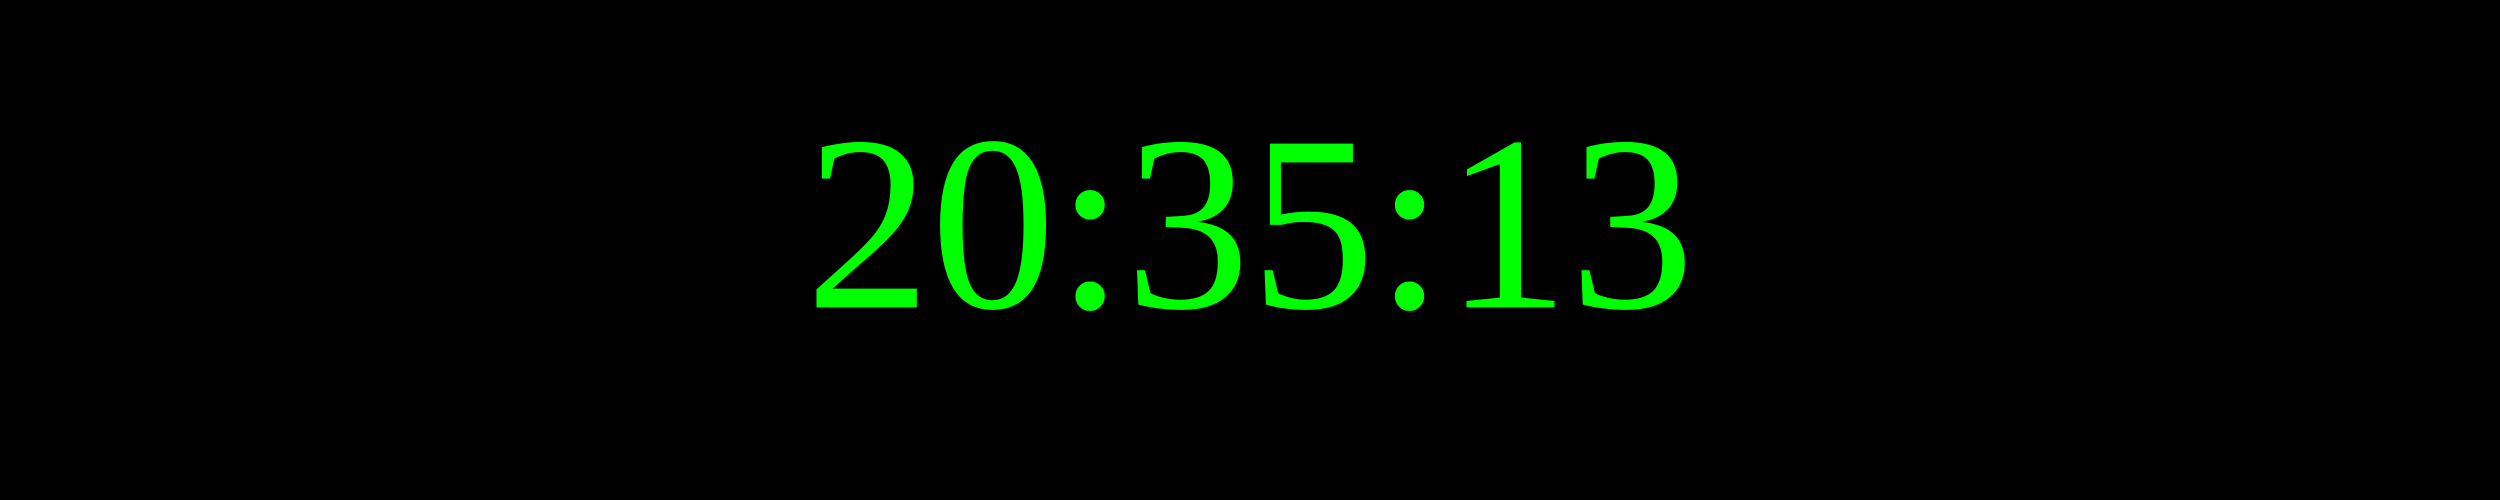
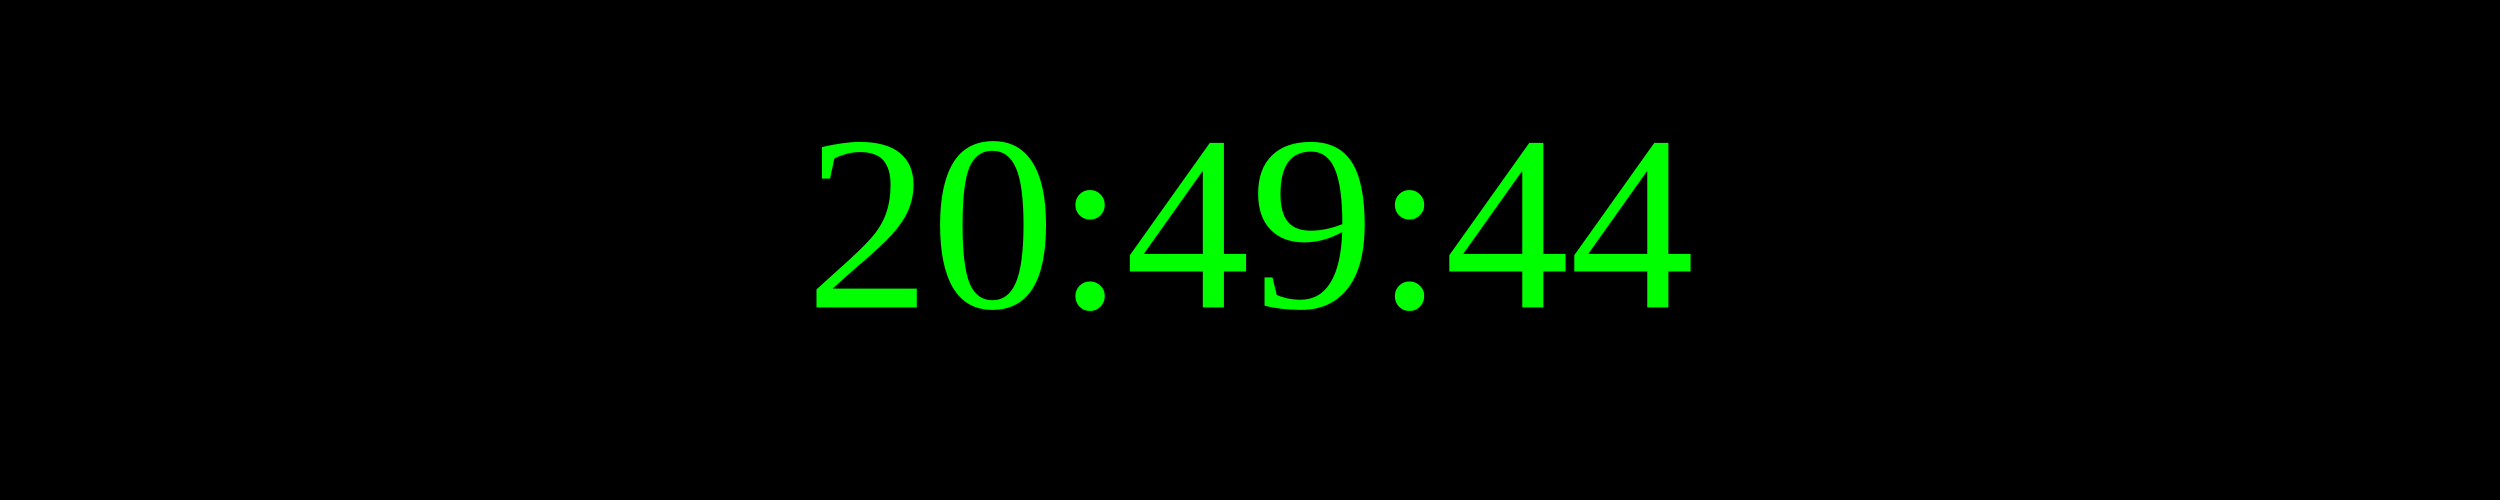
<svg xmlns="http://www.w3.org/2000/svg" width="250" height="50">
  <rect width="100%" height="100%" fill="black" />
  <text x="50%" y="50%" font-size="25" fill="lime" text-anchor="middle" dominant-baseline="middle">
- 20:35:13
+ 20:49:44
</text>
</svg>
